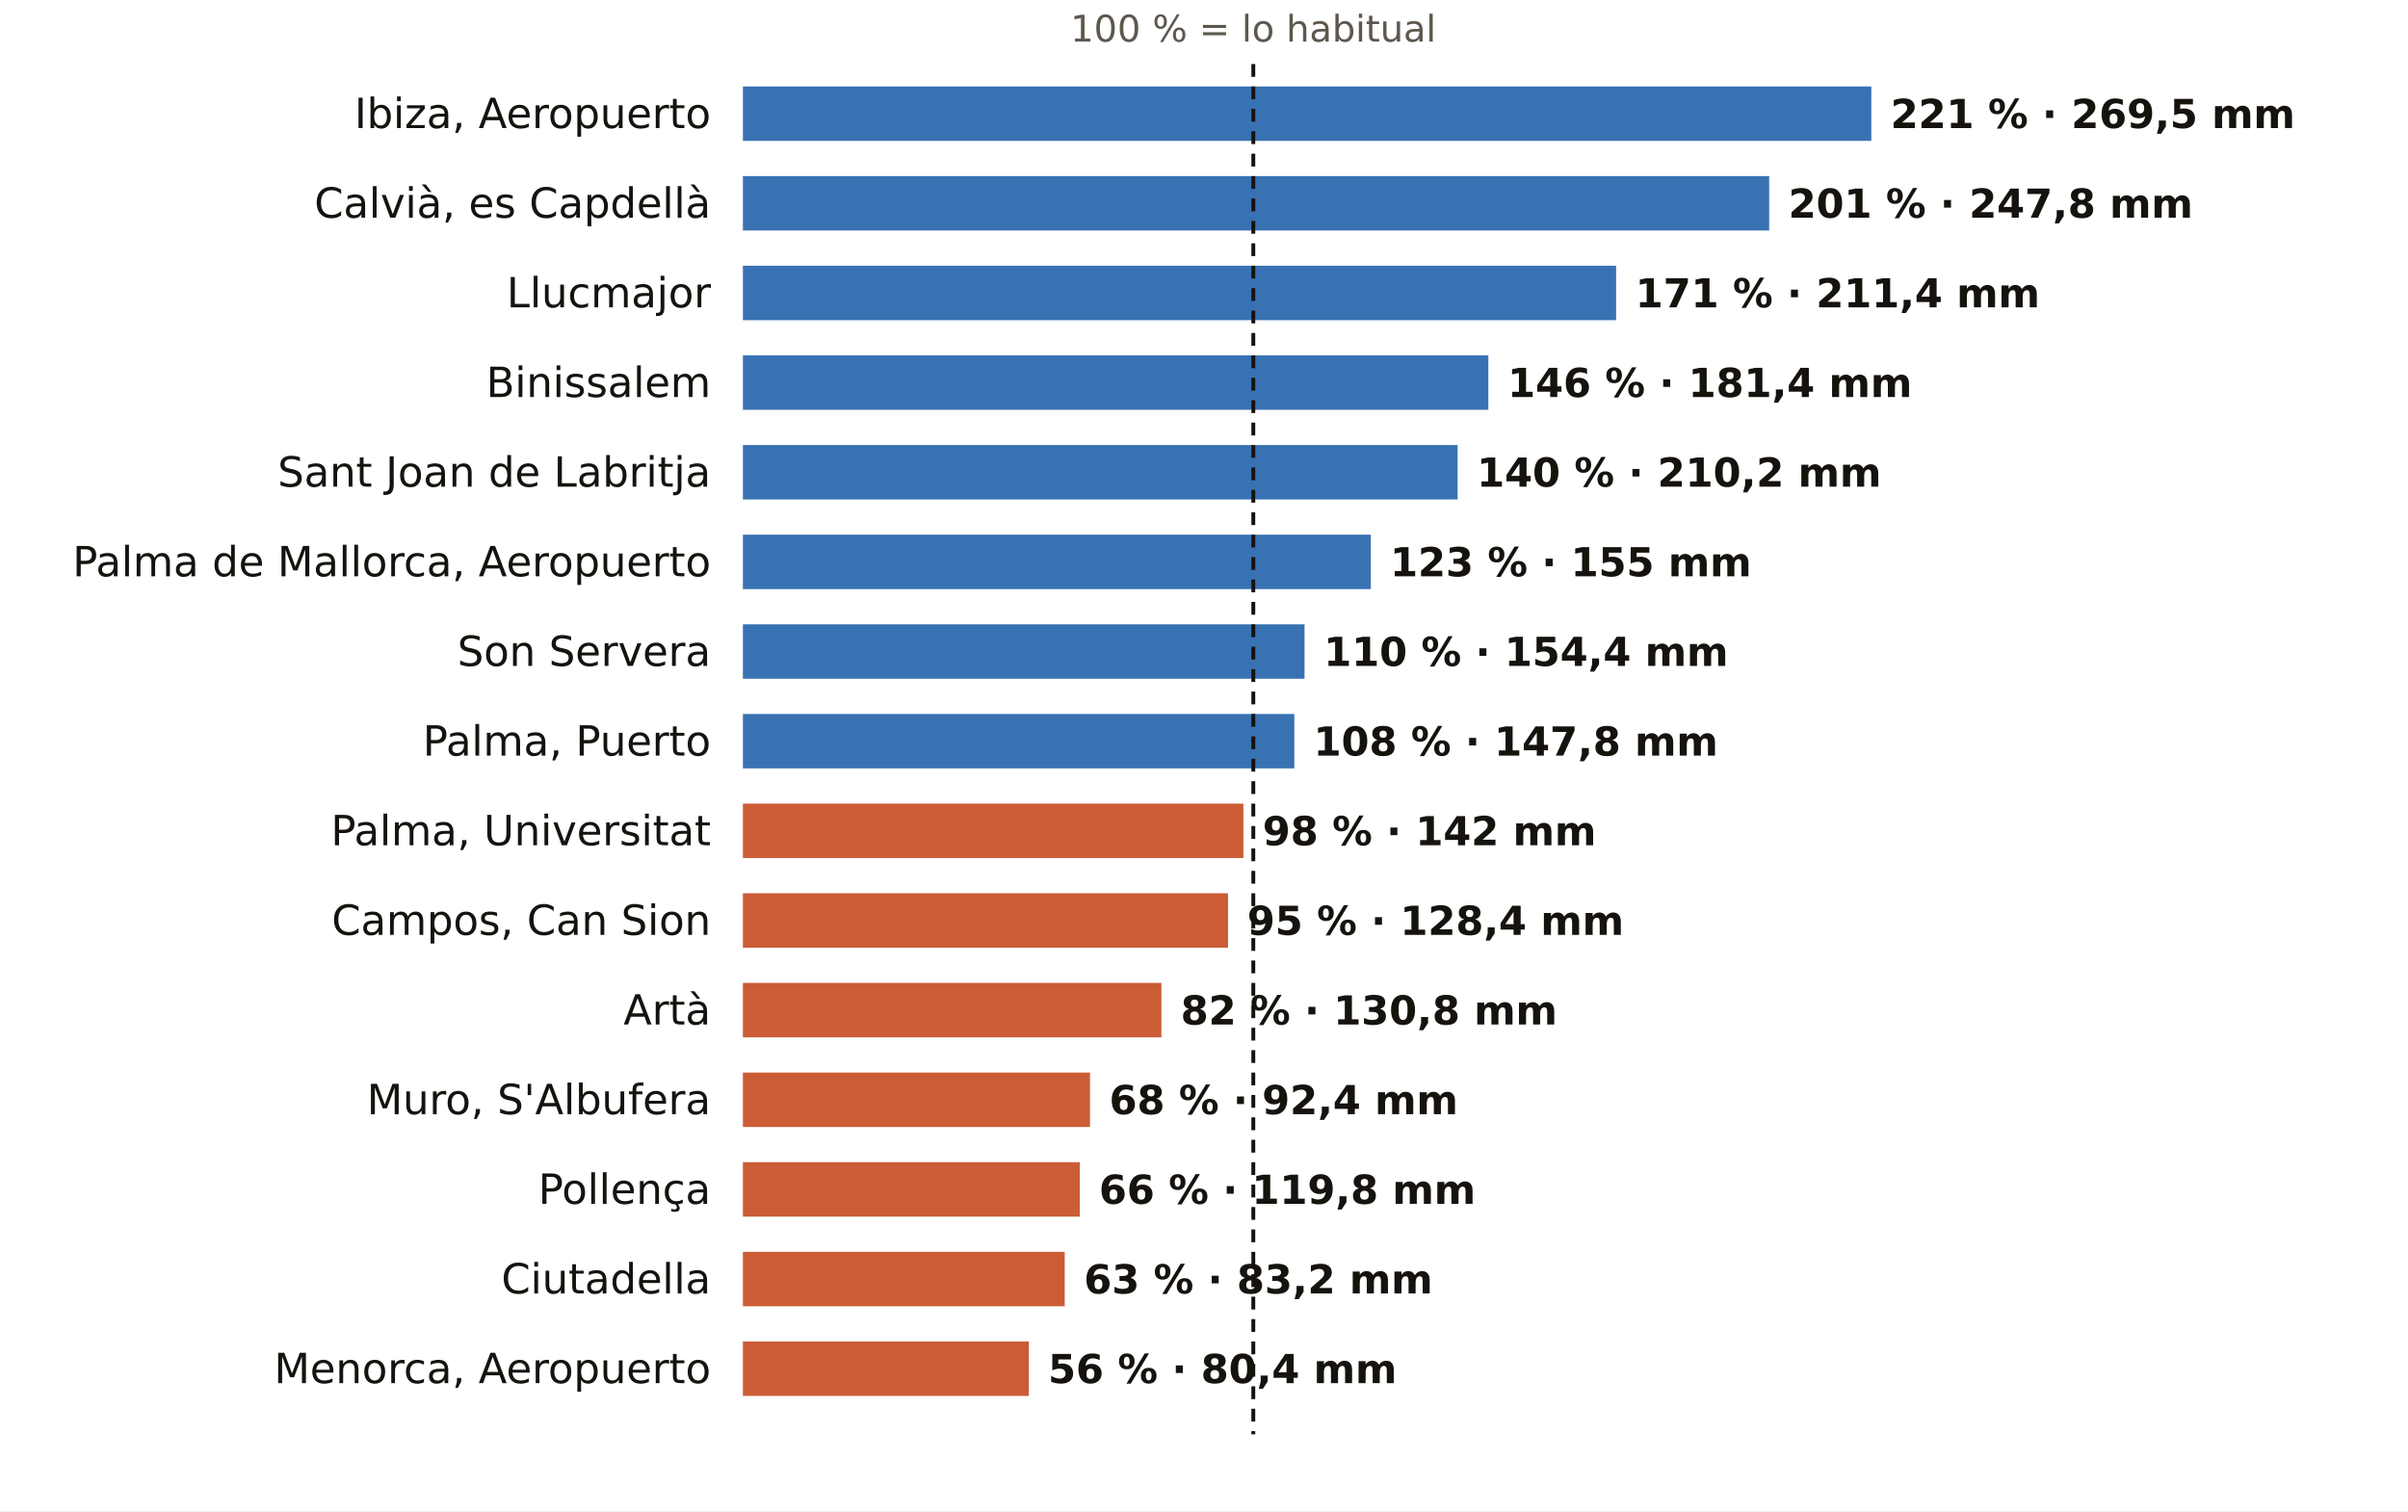
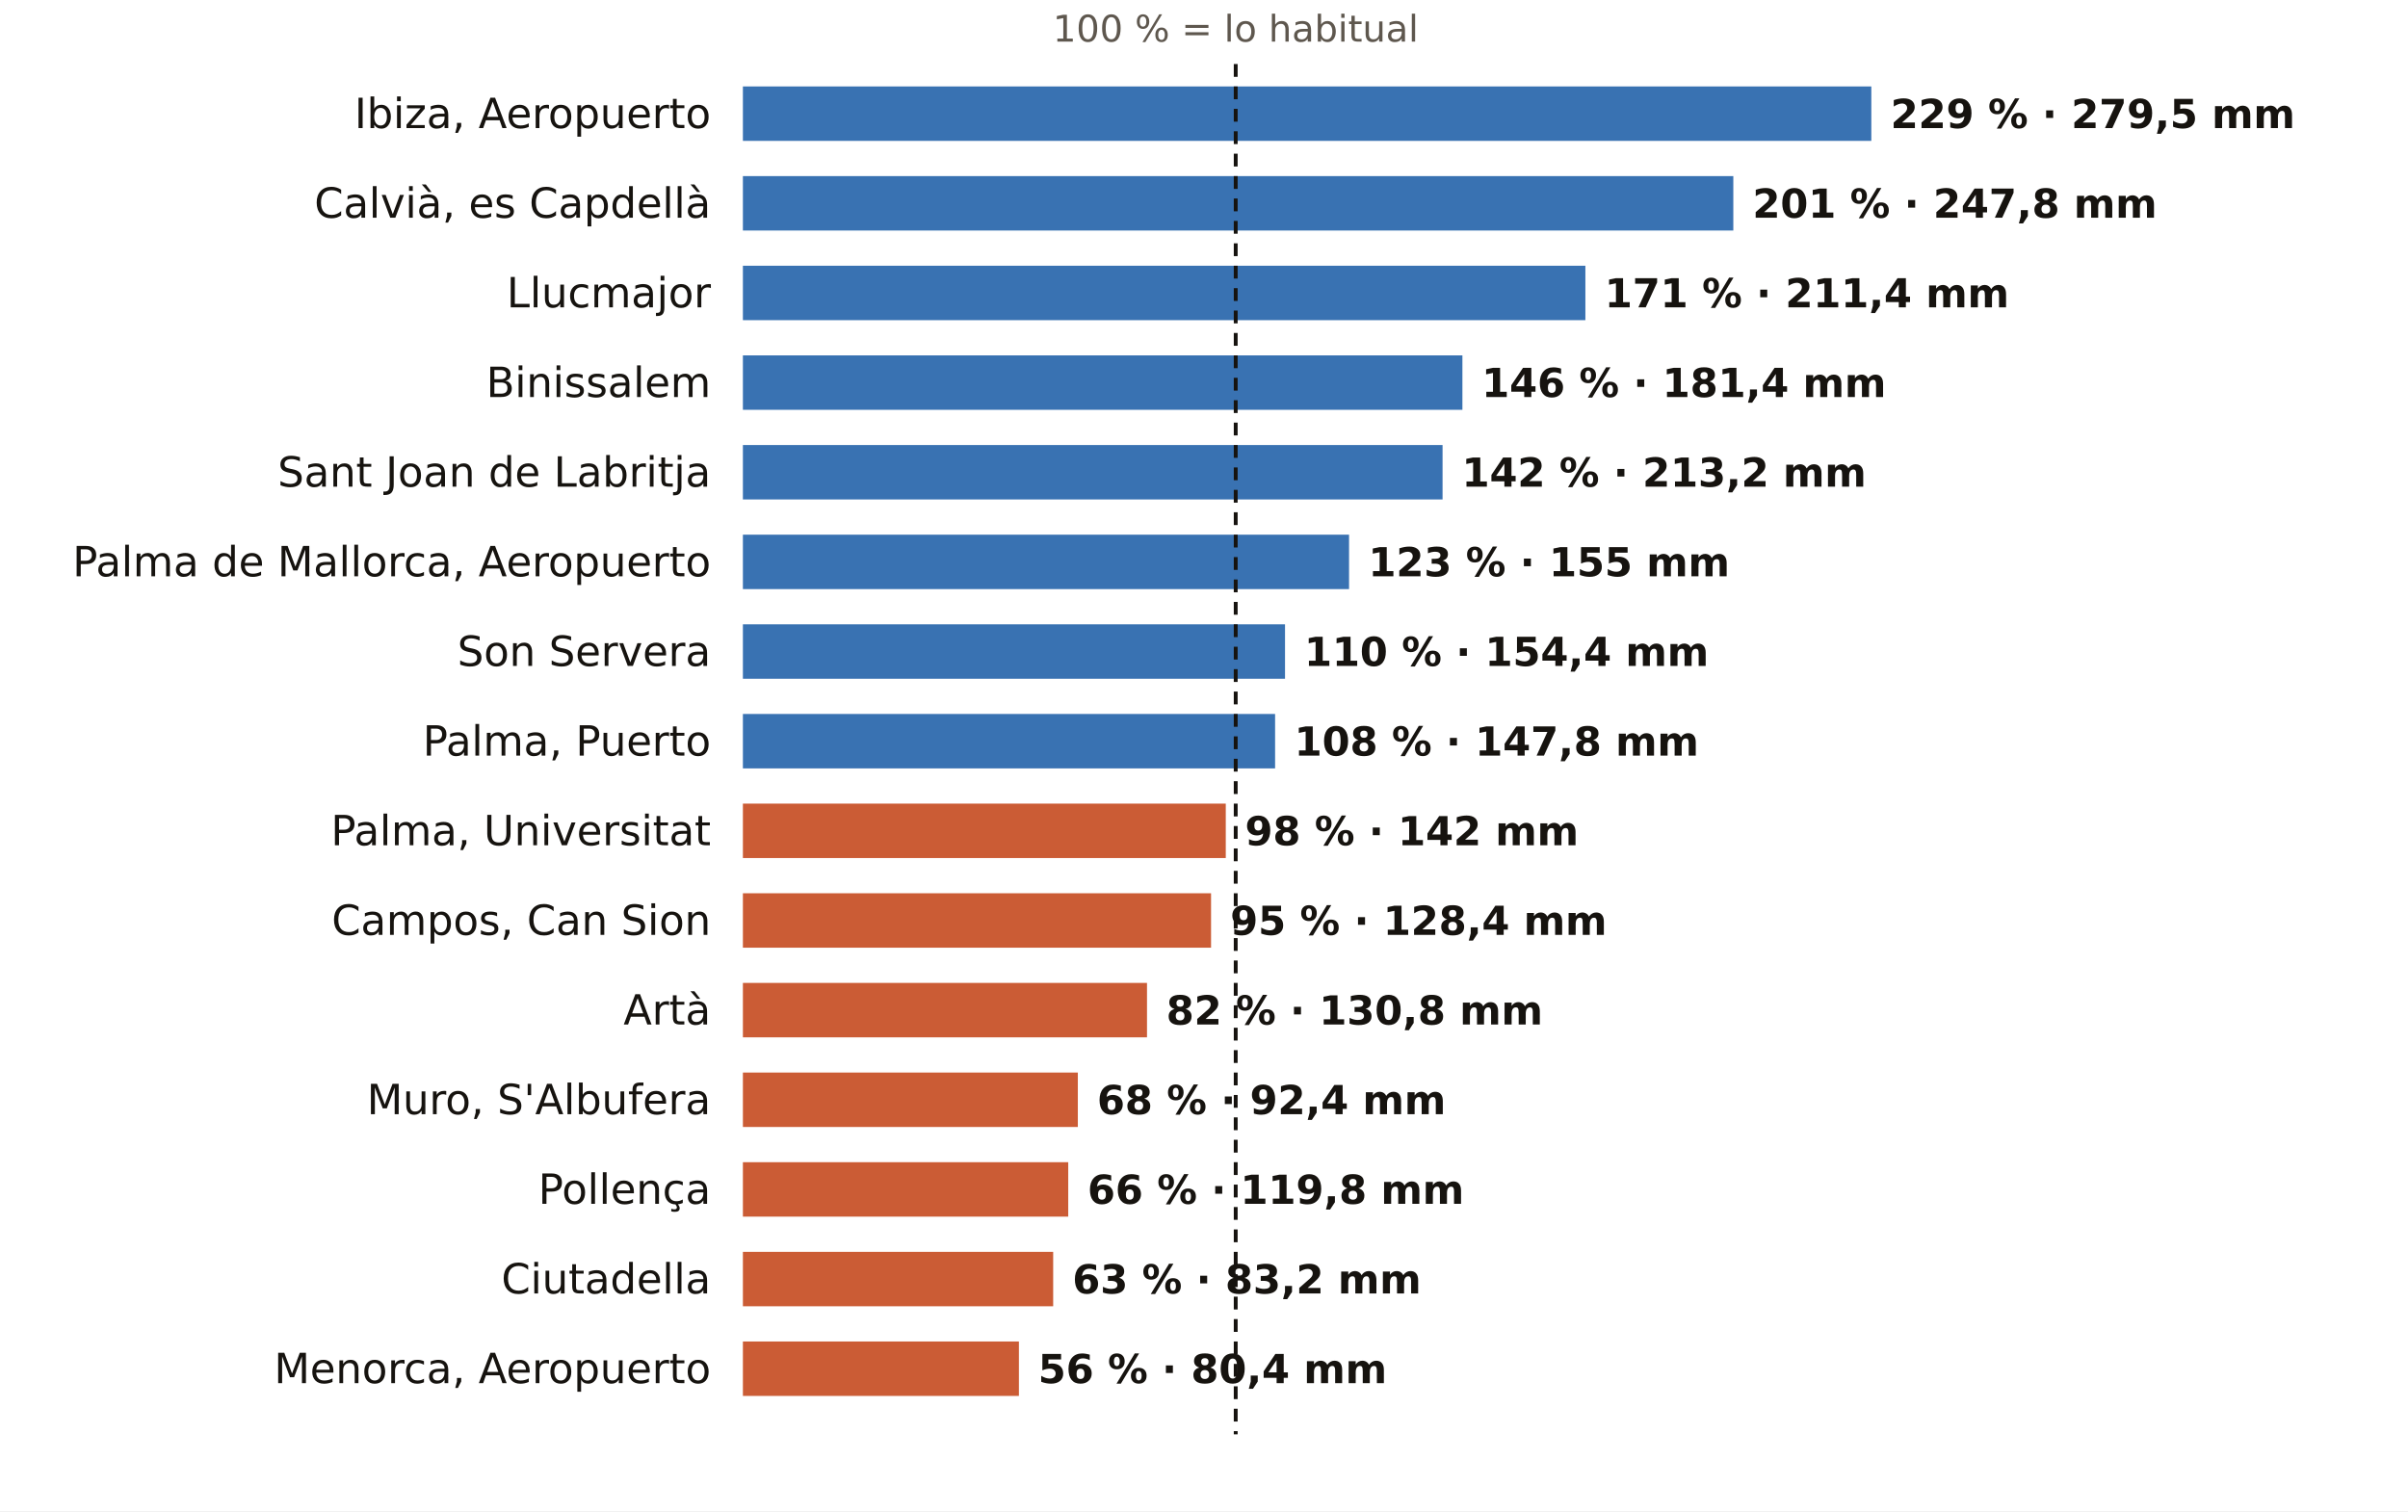
<svg xmlns="http://www.w3.org/2000/svg" viewBox="0 0 752 472" width="752" height="472" role="img" aria-label="El otoño en los pluviómetros de AEMET de Illes Balears: % de lo habitual">
  <rect width="752" height="472" fill="#FFFFFF" />
-   <text x="391.4" y="13.0" font-size="11.5" fill="#5E574E" text-anchor="middle" font-weight="400" font-family="Public Sans, DejaVu Sans, Arial, sans-serif">100 % = lo habitual</text>
+   <text x="385.9" y="13.0" font-size="11.5" fill="#5E574E" text-anchor="middle" font-weight="400" font-family="Public Sans, DejaVu Sans, Arial, sans-serif">100 % = lo habitual</text>
  <text x="222.0" y="40.0" font-size="13" fill="#16130F" text-anchor="end" font-weight="500" font-family="Public Sans, DejaVu Sans, Arial, sans-serif">Ibiza, Aeropuerto</text>
  <rect x="232" y="27" width="352.4" height="17" fill="#1F5FA8" opacity="0.88" />
-   <text x="590.4" y="40.0" font-size="12.5" fill="#16130F" text-anchor="start" font-weight="600" font-family="Public Sans, DejaVu Sans, Arial, sans-serif">221 % · 269,5 mm</text>
+   <text x="590.4" y="40.0" font-size="12.5" fill="#16130F" text-anchor="start" font-weight="600" font-family="Public Sans, DejaVu Sans, Arial, sans-serif">229 % · 279,5 mm</text>
  <text x="222.0" y="68.0" font-size="13" fill="#16130F" text-anchor="end" font-weight="500" font-family="Public Sans, DejaVu Sans, Arial, sans-serif">Calvià, es Capdellà</text>
-   <rect x="232" y="55" width="320.5" height="17" fill="#1F5FA8" opacity="0.88" />
-   <text x="558.5" y="68.0" font-size="12.5" fill="#16130F" text-anchor="start" font-weight="600" font-family="Public Sans, DejaVu Sans, Arial, sans-serif">201 % · 247,8 mm</text>
+   <rect x="232" y="55" width="309.3" height="17" fill="#1F5FA8" opacity="0.88" />
+   <text x="547.3" y="68.0" font-size="12.5" fill="#16130F" text-anchor="start" font-weight="600" font-family="Public Sans, DejaVu Sans, Arial, sans-serif">201 % · 247,8 mm</text>
  <text x="222.0" y="96.0" font-size="13" fill="#16130F" text-anchor="end" font-weight="500" font-family="Public Sans, DejaVu Sans, Arial, sans-serif">Llucmajor</text>
-   <rect x="232" y="83" width="272.7" height="17" fill="#1F5FA8" opacity="0.88" />
-   <text x="510.7" y="96.0" font-size="12.5" fill="#16130F" text-anchor="start" font-weight="600" font-family="Public Sans, DejaVu Sans, Arial, sans-serif">171 % · 211,4 mm</text>
+   <rect x="232" y="83" width="263.1" height="17" fill="#1F5FA8" opacity="0.88" />
+   <text x="501.1" y="96.0" font-size="12.5" fill="#16130F" text-anchor="start" font-weight="600" font-family="Public Sans, DejaVu Sans, Arial, sans-serif">171 % · 211,4 mm</text>
  <text x="222.0" y="124.0" font-size="13" fill="#16130F" text-anchor="end" font-weight="500" font-family="Public Sans, DejaVu Sans, Arial, sans-serif">Binissalem</text>
-   <rect x="232" y="111" width="232.8" height="17" fill="#1F5FA8" opacity="0.88" />
-   <text x="470.8" y="124.0" font-size="12.5" fill="#16130F" text-anchor="start" font-weight="600" font-family="Public Sans, DejaVu Sans, Arial, sans-serif">146 % · 181,4 mm</text>
+   <rect x="232" y="111" width="224.7" height="17" fill="#1F5FA8" opacity="0.88" />
+   <text x="462.7" y="124.0" font-size="12.5" fill="#16130F" text-anchor="start" font-weight="600" font-family="Public Sans, DejaVu Sans, Arial, sans-serif">146 % · 181,4 mm</text>
  <text x="222.0" y="152.0" font-size="13" fill="#16130F" text-anchor="end" font-weight="500" font-family="Public Sans, DejaVu Sans, Arial, sans-serif">Sant Joan de Labritja</text>
-   <rect x="232" y="139" width="223.2" height="17" fill="#1F5FA8" opacity="0.88" />
-   <text x="461.2" y="152.0" font-size="12.5" fill="#16130F" text-anchor="start" font-weight="600" font-family="Public Sans, DejaVu Sans, Arial, sans-serif">140 % · 210,2 mm</text>
+   <rect x="232" y="139" width="218.5" height="17" fill="#1F5FA8" opacity="0.88" />
+   <text x="456.5" y="152.0" font-size="12.5" fill="#16130F" text-anchor="start" font-weight="600" font-family="Public Sans, DejaVu Sans, Arial, sans-serif">142 % · 213,2 mm</text>
  <text x="222.0" y="180.0" font-size="13" fill="#16130F" text-anchor="end" font-weight="500" font-family="Public Sans, DejaVu Sans, Arial, sans-serif">Palma de Mallorca, Aeropuerto</text>
-   <rect x="232" y="167" width="196.1" height="17" fill="#1F5FA8" opacity="0.88" />
-   <text x="434.1" y="180.0" font-size="12.5" fill="#16130F" text-anchor="start" font-weight="600" font-family="Public Sans, DejaVu Sans, Arial, sans-serif">123 % · 155 mm</text>
+   <rect x="232" y="167" width="189.3" height="17" fill="#1F5FA8" opacity="0.88" />
+   <text x="427.3" y="180.0" font-size="12.5" fill="#16130F" text-anchor="start" font-weight="600" font-family="Public Sans, DejaVu Sans, Arial, sans-serif">123 % · 155 mm</text>
  <text x="222.0" y="208.0" font-size="13" fill="#16130F" text-anchor="end" font-weight="500" font-family="Public Sans, DejaVu Sans, Arial, sans-serif">Son Servera</text>
-   <rect x="232" y="195" width="175.4" height="17" fill="#1F5FA8" opacity="0.88" />
-   <text x="413.4" y="208.0" font-size="12.5" fill="#16130F" text-anchor="start" font-weight="600" font-family="Public Sans, DejaVu Sans, Arial, sans-serif">110 % · 154,4 mm</text>
+   <rect x="232" y="195" width="169.3" height="17" fill="#1F5FA8" opacity="0.88" />
+   <text x="407.3" y="208.0" font-size="12.5" fill="#16130F" text-anchor="start" font-weight="600" font-family="Public Sans, DejaVu Sans, Arial, sans-serif">110 % · 154,4 mm</text>
  <text x="222.0" y="236.0" font-size="13" fill="#16130F" text-anchor="end" font-weight="500" font-family="Public Sans, DejaVu Sans, Arial, sans-serif">Palma, Puerto</text>
-   <rect x="232" y="223" width="172.2" height="17" fill="#1F5FA8" opacity="0.88" />
-   <text x="410.2" y="236.0" font-size="12.5" fill="#16130F" text-anchor="start" font-weight="600" font-family="Public Sans, DejaVu Sans, Arial, sans-serif">108 % · 147,8 mm</text>
+   <rect x="232" y="223" width="166.2" height="17" fill="#1F5FA8" opacity="0.88" />
+   <text x="404.2" y="236.0" font-size="12.5" fill="#16130F" text-anchor="start" font-weight="600" font-family="Public Sans, DejaVu Sans, Arial, sans-serif">108 % · 147,8 mm</text>
  <text x="222.0" y="264.0" font-size="13" fill="#16130F" text-anchor="end" font-weight="500" font-family="Public Sans, DejaVu Sans, Arial, sans-serif">Palma, Universitat</text>
-   <rect x="232" y="251" width="156.3" height="17" fill="#C4461A" opacity="0.88" />
-   <text x="394.3" y="264.0" font-size="12.5" fill="#16130F" text-anchor="start" font-weight="600" font-family="Public Sans, DejaVu Sans, Arial, sans-serif">98 % · 142 mm</text>
+   <rect x="232" y="251" width="150.8" height="17" fill="#C4461A" opacity="0.88" />
+   <text x="388.8" y="264.0" font-size="12.5" fill="#16130F" text-anchor="start" font-weight="600" font-family="Public Sans, DejaVu Sans, Arial, sans-serif">98 % · 142 mm</text>
  <text x="222.0" y="292.0" font-size="13" fill="#16130F" text-anchor="end" font-weight="500" font-family="Public Sans, DejaVu Sans, Arial, sans-serif">Campos, Can Sion</text>
-   <rect x="232" y="279" width="151.5" height="17" fill="#C4461A" opacity="0.88" />
-   <text x="389.5" y="292.0" font-size="12.5" fill="#16130F" text-anchor="start" font-weight="600" font-family="Public Sans, DejaVu Sans, Arial, sans-serif">95 % · 128,4 mm</text>
+   <rect x="232" y="279" width="146.2" height="17" fill="#C4461A" opacity="0.88" />
+   <text x="384.2" y="292.0" font-size="12.5" fill="#16130F" text-anchor="start" font-weight="600" font-family="Public Sans, DejaVu Sans, Arial, sans-serif">95 % · 128,4 mm</text>
  <text x="222.0" y="320.0" font-size="13" fill="#16130F" text-anchor="end" font-weight="500" font-family="Public Sans, DejaVu Sans, Arial, sans-serif">Artà</text>
-   <rect x="232" y="307" width="130.7" height="17" fill="#C4461A" opacity="0.88" />
-   <text x="368.7" y="320.0" font-size="12.5" fill="#16130F" text-anchor="start" font-weight="600" font-family="Public Sans, DejaVu Sans, Arial, sans-serif">82 % · 130,8 mm</text>
+   <rect x="232" y="307" width="126.2" height="17" fill="#C4461A" opacity="0.88" />
+   <text x="364.2" y="320.0" font-size="12.5" fill="#16130F" text-anchor="start" font-weight="600" font-family="Public Sans, DejaVu Sans, Arial, sans-serif">82 % · 130,8 mm</text>
  <text x="222.0" y="348.0" font-size="13" fill="#16130F" text-anchor="end" font-weight="500" font-family="Public Sans, DejaVu Sans, Arial, sans-serif">Muro, S'Albufera</text>
-   <rect x="232" y="335" width="108.4" height="17" fill="#C4461A" opacity="0.88" />
-   <text x="346.4" y="348.0" font-size="12.5" fill="#16130F" text-anchor="start" font-weight="600" font-family="Public Sans, DejaVu Sans, Arial, sans-serif">68 % · 92,4 mm</text>
+   <rect x="232" y="335" width="104.6" height="17" fill="#C4461A" opacity="0.88" />
+   <text x="342.6" y="348.0" font-size="12.5" fill="#16130F" text-anchor="start" font-weight="600" font-family="Public Sans, DejaVu Sans, Arial, sans-serif">68 % · 92,4 mm</text>
  <text x="222.0" y="376.0" font-size="13" fill="#16130F" text-anchor="end" font-weight="500" font-family="Public Sans, DejaVu Sans, Arial, sans-serif">Pollença</text>
-   <rect x="232" y="363" width="105.2" height="17" fill="#C4461A" opacity="0.88" />
-   <text x="343.2" y="376.0" font-size="12.5" fill="#16130F" text-anchor="start" font-weight="600" font-family="Public Sans, DejaVu Sans, Arial, sans-serif">66 % · 119,8 mm</text>
+   <rect x="232" y="363" width="101.6" height="17" fill="#C4461A" opacity="0.88" />
+   <text x="339.6" y="376.0" font-size="12.5" fill="#16130F" text-anchor="start" font-weight="600" font-family="Public Sans, DejaVu Sans, Arial, sans-serif">66 % · 119,8 mm</text>
  <text x="222.0" y="404.0" font-size="13" fill="#16130F" text-anchor="end" font-weight="500" font-family="Public Sans, DejaVu Sans, Arial, sans-serif">Ciutadella</text>
-   <rect x="232" y="391" width="100.5" height="17" fill="#C4461A" opacity="0.88" />
-   <text x="338.5" y="404.0" font-size="12.5" fill="#16130F" text-anchor="start" font-weight="600" font-family="Public Sans, DejaVu Sans, Arial, sans-serif">63 % · 83,2 mm</text>
+   <rect x="232" y="391" width="96.9" height="17" fill="#C4461A" opacity="0.88" />
+   <text x="334.9" y="404.0" font-size="12.5" fill="#16130F" text-anchor="start" font-weight="600" font-family="Public Sans, DejaVu Sans, Arial, sans-serif">63 % · 83,2 mm</text>
  <text x="222.0" y="432.0" font-size="13" fill="#16130F" text-anchor="end" font-weight="500" font-family="Public Sans, DejaVu Sans, Arial, sans-serif">Menorca, Aeropuerto</text>
-   <rect x="232" y="419" width="89.3" height="17" fill="#C4461A" opacity="0.88" />
-   <text x="327.3" y="432.0" font-size="12.5" fill="#16130F" text-anchor="start" font-weight="600" font-family="Public Sans, DejaVu Sans, Arial, sans-serif">56 % · 80,4 mm</text>
-   <line x1="391.4" x2="391.4" y1="20" y2="448" stroke="#16130F" stroke-width="1.2" stroke-dasharray="4 3" />
+   <rect x="232" y="419" width="86.2" height="17" fill="#C4461A" opacity="0.88" />
+   <text x="324.2" y="432.0" font-size="12.5" fill="#16130F" text-anchor="start" font-weight="600" font-family="Public Sans, DejaVu Sans, Arial, sans-serif">56 % · 80,4 mm</text>
+   <line x1="385.9" x2="385.9" y1="20" y2="448" stroke="#16130F" stroke-width="1.2" stroke-dasharray="4 3" />
</svg>
